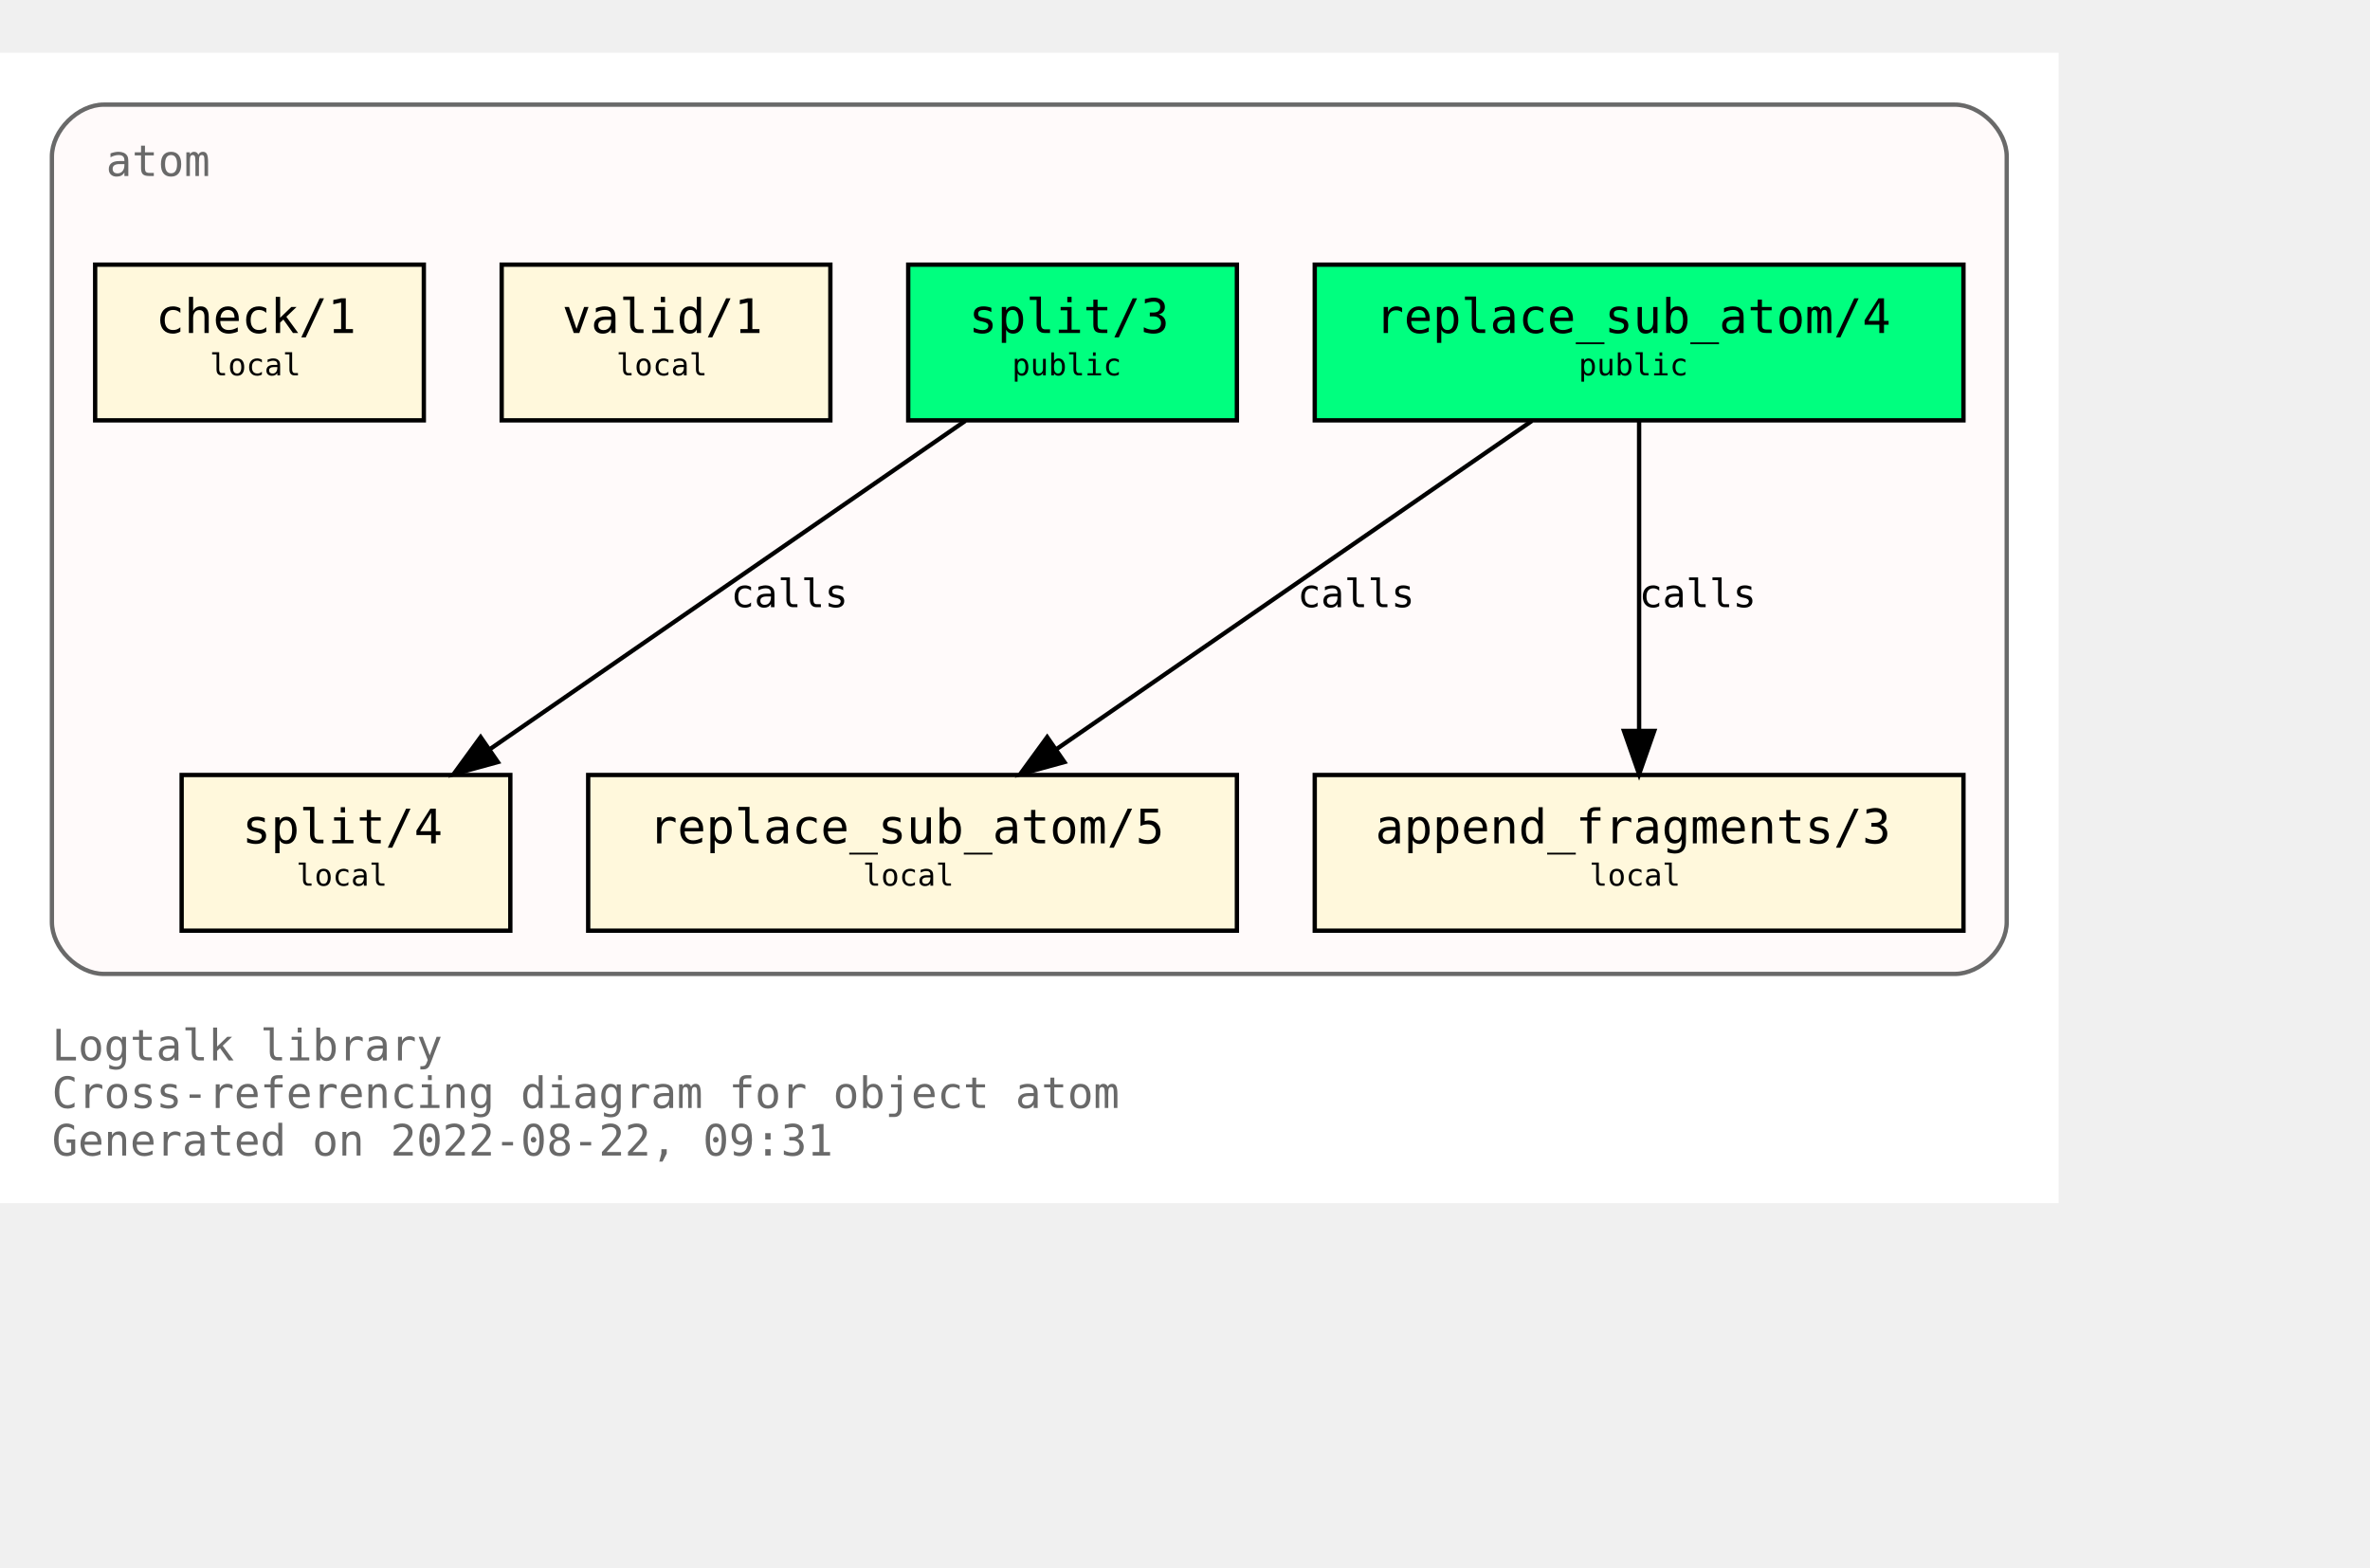
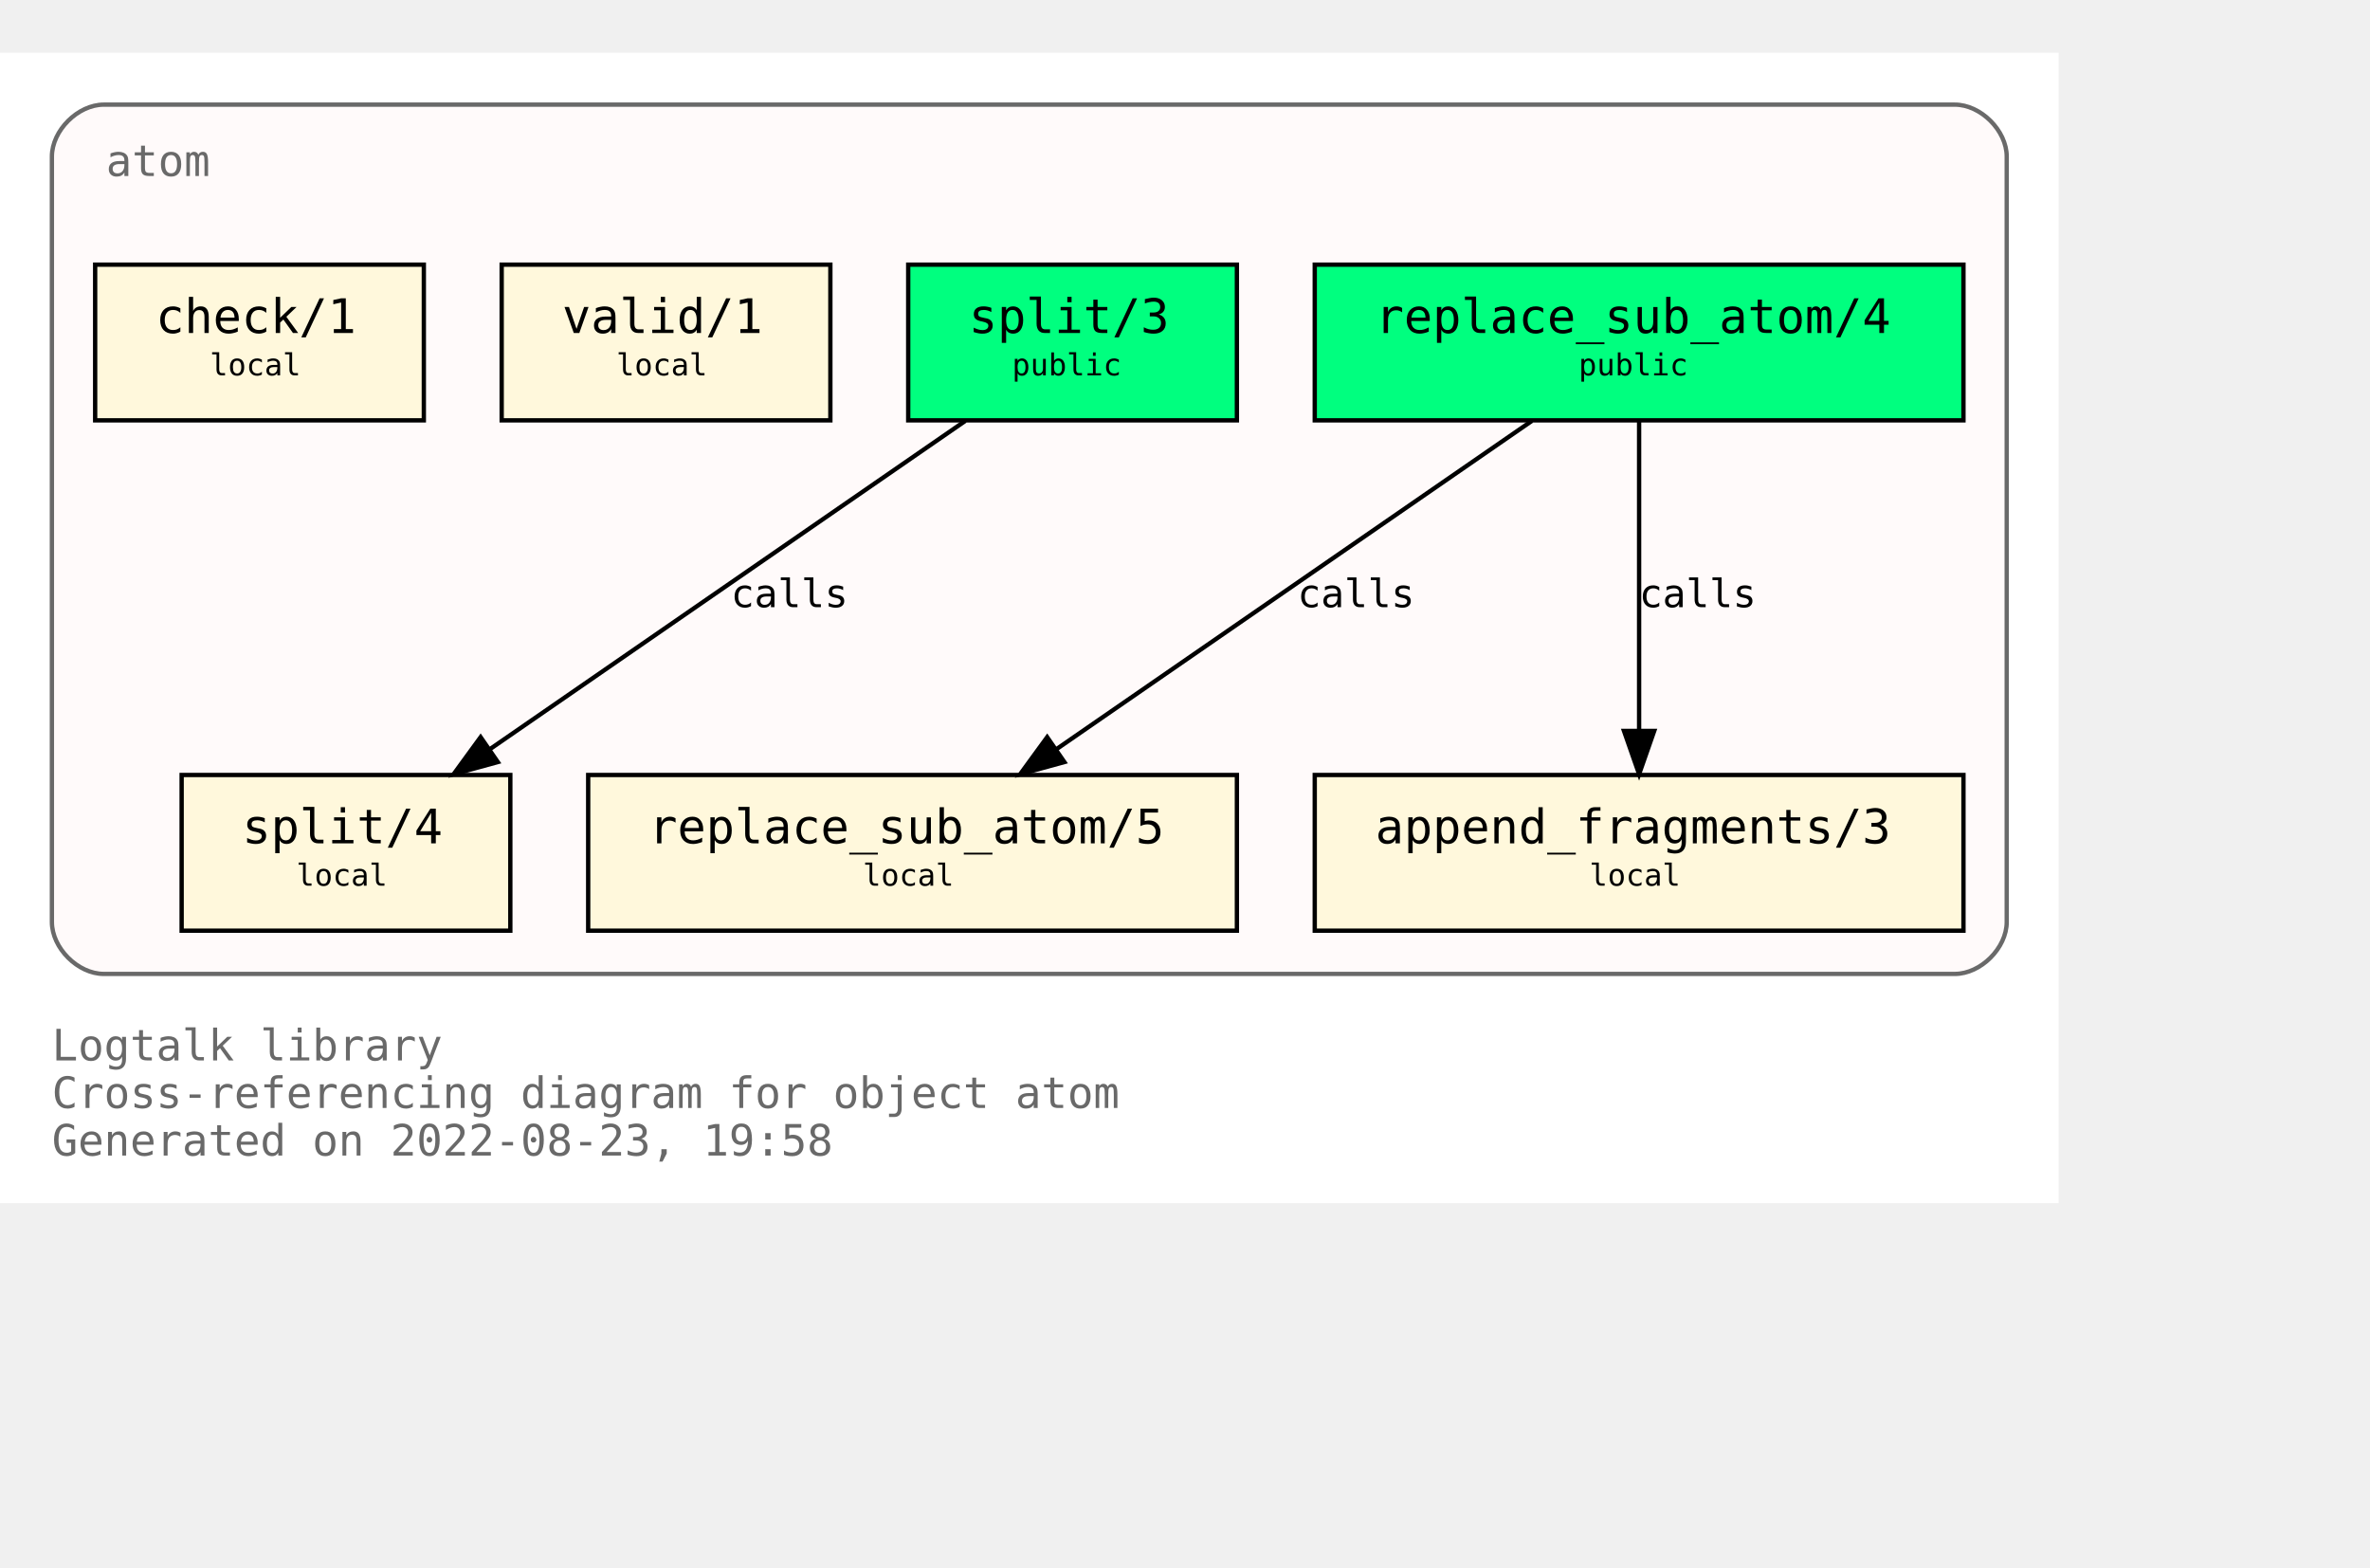
<svg xmlns="http://www.w3.org/2000/svg" xmlns:xlink="http://www.w3.org/1999/xlink" width="620pt" height="410pt" viewBox="72.00 72.00 548.00 338.00">
  <g id="graph0" class="graph" transform="scale(1 1) rotate(0) translate(76 334)">
    <polygon fill="white" stroke="transparent" points="-4,4 -4,-262 472,-262 472,4 -4,4" />
    <text text-anchor="start" x="8" y="-29" font-family="Monospace" font-size="10.00" fill="dimgray">Logtalk library</text>
    <text text-anchor="start" x="8" y="-18" font-family="Monospace" font-size="10.00" fill="dimgray">Cross-referencing diagram for object atom</text>
-     <text text-anchor="start" x="8" y="-7" font-family="Monospace" font-size="10.00" fill="dimgray">Generated on 2022-08-22, 09:31</text>
+     <text text-anchor="start" x="8" y="-7" font-family="Monospace" font-size="10.00" fill="dimgray">Generated on 2022-08-23, 19:58</text>
    <g id="clust1" class="cluster">
      <g id="a_clust1">
        <a xlink:title="atom">
          <path fill="snow" stroke="dimgray" d="M20,-49C20,-49 448,-49 448,-49 454,-49 460,-55 460,-61 460,-61 460,-238 460,-238 460,-244 454,-250 448,-250 448,-250 20,-250 20,-250 14,-250 8,-244 8,-238 8,-238 8,-61 8,-61 8,-55 14,-49 20,-49" />
          <g id="a_clust1_0">
-             <a xlink:href="https://github.com/LogtalkDotOrg/logtalk3/tree/7d0febd5583473135f91d83814717103e0062cf6/library/types/atom.lgt" xlink:title="https://github.com/LogtalkDotOrg/logtalk3/tree/7d0febd5583473135f91d83814717103e0062cf6/library/types/atom.lgt">
+             <a xlink:href="https://github.com/LogtalkDotOrg/logtalk3/tree/63d2b8ba41d79ec9b3166636e85947fc79401657/library/types/atom.lgt" xlink:title="https://github.com/LogtalkDotOrg/logtalk3/tree/63d2b8ba41d79ec9b3166636e85947fc79401657/library/types/atom.lgt">
              <text text-anchor="start" x="20.5" y="-233.5" font-family="Monospace" font-size="10.00" fill="dimgray">atom</text>
            </a>
          </g>
        </a>
      </g>
    </g>
    <g id="node1" class="node">
      <g id="a_node1">
-         <a xlink:href="https://github.com/LogtalkDotOrg/logtalk3/tree/7d0febd5583473135f91d83814717103e0062cf6/library/types/atom.lgt#L32" xlink:title="https://github.com/LogtalkDotOrg/logtalk3/tree/7d0febd5583473135f91d83814717103e0062cf6/library/types/atom.lgt#L32">
+         <a xlink:href="https://github.com/LogtalkDotOrg/logtalk3/tree/63d2b8ba41d79ec9b3166636e85947fc79401657/library/types/atom.lgt#L32" xlink:title="https://github.com/LogtalkDotOrg/logtalk3/tree/63d2b8ba41d79ec9b3166636e85947fc79401657/library/types/atom.lgt#L32">
          <polygon fill="springgreen" stroke="black" points="450,-213 300,-213 300,-177 450,-177 450,-213" />
          <text text-anchor="start" x="308" y="-197.8" font-family="Monospace" font-size="9.00"> </text>
          <text text-anchor="start" x="314" y="-197.2" font-family="Monospace" font-size="11.00">replace_sub_atom/4</text>
          <text text-anchor="start" x="436" y="-197.8" font-family="Monospace" font-size="9.00"> </text>
          <text text-anchor="start" x="308" y="-186.8" font-family="Monospace" font-size="9.00"> </text>
          <text text-anchor="start" x="361" y="-187.4" font-family="Monospace" font-size="7.00">public</text>
          <text text-anchor="start" x="436" y="-186.8" font-family="Monospace" font-size="9.00"> </text>
        </a>
      </g>
    </g>
    <g id="node4" class="node">
      <g id="a_node4">
-         <a xlink:href="https://github.com/LogtalkDotOrg/logtalk3/tree/7d0febd5583473135f91d83814717103e0062cf6/library/types/atom.lgt#L54" xlink:title="https://github.com/LogtalkDotOrg/logtalk3/tree/7d0febd5583473135f91d83814717103e0062cf6/library/types/atom.lgt#L54">
+         <a xlink:href="https://github.com/LogtalkDotOrg/logtalk3/tree/63d2b8ba41d79ec9b3166636e85947fc79401657/library/types/atom.lgt#L54" xlink:title="https://github.com/LogtalkDotOrg/logtalk3/tree/63d2b8ba41d79ec9b3166636e85947fc79401657/library/types/atom.lgt#L54">
          <polygon fill="cornsilk" stroke="black" points="282,-95 132,-95 132,-59 282,-59 282,-95" />
          <text text-anchor="start" x="140" y="-79.8" font-family="Monospace" font-size="9.00"> </text>
          <text text-anchor="start" x="146" y="-79.2" font-family="Monospace" font-size="11.00">replace_sub_atom/5</text>
          <text text-anchor="start" x="268" y="-79.8" font-family="Monospace" font-size="9.00"> </text>
          <text text-anchor="start" x="140" y="-68.8" font-family="Monospace" font-size="9.00"> </text>
          <text text-anchor="start" x="195.5" y="-69.4" font-family="Monospace" font-size="7.00">local</text>
          <text text-anchor="start" x="268" y="-68.8" font-family="Monospace" font-size="9.00"> </text>
        </a>
      </g>
    </g>
    <g id="edge1" class="edge">
      <g id="a_edge1">
-         <a xlink:href="https://github.com/LogtalkDotOrg/logtalk3/tree/7d0febd5583473135f91d83814717103e0062cf6/library/types/atom.lgt#L46" xlink:title="calls">
+         <a xlink:href="https://github.com/LogtalkDotOrg/logtalk3/tree/63d2b8ba41d79ec9b3166636e85947fc79401657/library/types/atom.lgt#L46" xlink:title="calls">
          <path fill="none" stroke="black" d="M350.21,-176.88C321.05,-156.75 272.53,-123.25 240.16,-100.89" />
          <polygon fill="black" stroke="black" points="242.11,-97.99 231.89,-95.19 238.13,-103.75 242.11,-97.99" />
        </a>
      </g>
      <g id="a_edge1-label">
-         <a xlink:href="https://github.com/LogtalkDotOrg/logtalk3/tree/7d0febd5583473135f91d83814717103e0062cf6/library/types/atom.lgt#L46" xlink:title="https://github.com/LogtalkDotOrg/logtalk3/tree/7d0febd5583473135f91d83814717103e0062cf6/library/types/atom.lgt#L46">
+         <a xlink:href="https://github.com/LogtalkDotOrg/logtalk3/tree/63d2b8ba41d79ec9b3166636e85947fc79401657/library/types/atom.lgt#L46" xlink:title="https://github.com/LogtalkDotOrg/logtalk3/tree/63d2b8ba41d79ec9b3166636e85947fc79401657/library/types/atom.lgt#L46">
          <text text-anchor="start" x="296" y="-133.8" font-family="Monospace" font-size="9.00">calls</text>
        </a>
      </g>
    </g>
    <g id="node5" class="node">
      <g id="a_node5">
-         <a xlink:href="https://github.com/LogtalkDotOrg/logtalk3/tree/7d0febd5583473135f91d83814717103e0062cf6/library/types/atom.lgt#L65" xlink:title="https://github.com/LogtalkDotOrg/logtalk3/tree/7d0febd5583473135f91d83814717103e0062cf6/library/types/atom.lgt#L65">
+         <a xlink:href="https://github.com/LogtalkDotOrg/logtalk3/tree/63d2b8ba41d79ec9b3166636e85947fc79401657/library/types/atom.lgt#L65" xlink:title="https://github.com/LogtalkDotOrg/logtalk3/tree/63d2b8ba41d79ec9b3166636e85947fc79401657/library/types/atom.lgt#L65">
          <polygon fill="cornsilk" stroke="black" points="450,-95 300,-95 300,-59 450,-59 450,-95" />
          <text text-anchor="start" x="308" y="-79.8" font-family="Monospace" font-size="9.00"> </text>
          <text text-anchor="start" x="314" y="-79.2" font-family="Monospace" font-size="11.00">append_fragments/3</text>
          <text text-anchor="start" x="436" y="-79.8" font-family="Monospace" font-size="9.00"> </text>
          <text text-anchor="start" x="308" y="-68.8" font-family="Monospace" font-size="9.00"> </text>
          <text text-anchor="start" x="363.5" y="-69.4" font-family="Monospace" font-size="7.00">local</text>
          <text text-anchor="start" x="436" y="-68.8" font-family="Monospace" font-size="9.00"> </text>
        </a>
      </g>
    </g>
    <g id="edge2" class="edge">
      <g id="a_edge2">
-         <a xlink:href="https://github.com/LogtalkDotOrg/logtalk3/tree/7d0febd5583473135f91d83814717103e0062cf6/library/types/atom.lgt#L46" xlink:title="calls">
+         <a xlink:href="https://github.com/LogtalkDotOrg/logtalk3/tree/63d2b8ba41d79ec9b3166636e85947fc79401657/library/types/atom.lgt#L46" xlink:title="calls">
          <path fill="none" stroke="black" d="M375,-176.88C375,-158.04 375,-127.47 375,-105.3" />
          <polygon fill="black" stroke="black" points="378.5,-105.19 375,-95.19 371.5,-105.19 378.5,-105.19" />
        </a>
      </g>
      <g id="a_edge2-label">
-         <a xlink:href="https://github.com/LogtalkDotOrg/logtalk3/tree/7d0febd5583473135f91d83814717103e0062cf6/library/types/atom.lgt#L46" xlink:title="https://github.com/LogtalkDotOrg/logtalk3/tree/7d0febd5583473135f91d83814717103e0062cf6/library/types/atom.lgt#L46">
+         <a xlink:href="https://github.com/LogtalkDotOrg/logtalk3/tree/63d2b8ba41d79ec9b3166636e85947fc79401657/library/types/atom.lgt#L46" xlink:title="https://github.com/LogtalkDotOrg/logtalk3/tree/63d2b8ba41d79ec9b3166636e85947fc79401657/library/types/atom.lgt#L46">
          <text text-anchor="start" x="375" y="-133.8" font-family="Monospace" font-size="9.00">calls</text>
        </a>
      </g>
    </g>
    <g id="node2" class="node">
      <g id="a_node2">
-         <a xlink:href="https://github.com/LogtalkDotOrg/logtalk3/tree/7d0febd5583473135f91d83814717103e0062cf6/library/types/atom.lgt#L39" xlink:title="https://github.com/LogtalkDotOrg/logtalk3/tree/7d0febd5583473135f91d83814717103e0062cf6/library/types/atom.lgt#L39">
+         <a xlink:href="https://github.com/LogtalkDotOrg/logtalk3/tree/63d2b8ba41d79ec9b3166636e85947fc79401657/library/types/atom.lgt#L39" xlink:title="https://github.com/LogtalkDotOrg/logtalk3/tree/63d2b8ba41d79ec9b3166636e85947fc79401657/library/types/atom.lgt#L39">
          <polygon fill="springgreen" stroke="black" points="282,-213 206,-213 206,-177 282,-177 282,-213" />
          <text text-anchor="start" x="214" y="-197.8" font-family="Monospace" font-size="9.00"> </text>
          <text text-anchor="start" x="220" y="-197.2" font-family="Monospace" font-size="11.00">split/3</text>
          <text text-anchor="start" x="268" y="-197.8" font-family="Monospace" font-size="9.00"> </text>
          <text text-anchor="start" x="214" y="-186.8" font-family="Monospace" font-size="9.00"> </text>
          <text text-anchor="start" x="230" y="-187.4" font-family="Monospace" font-size="7.00">public</text>
          <text text-anchor="start" x="268" y="-186.8" font-family="Monospace" font-size="9.00"> </text>
        </a>
      </g>
    </g>
    <g id="node6" class="node">
      <g id="a_node6">
-         <a xlink:href="https://github.com/LogtalkDotOrg/logtalk3/tree/7d0febd5583473135f91d83814717103e0062cf6/library/types/atom.lgt#L77" xlink:title="https://github.com/LogtalkDotOrg/logtalk3/tree/7d0febd5583473135f91d83814717103e0062cf6/library/types/atom.lgt#L77">
+         <a xlink:href="https://github.com/LogtalkDotOrg/logtalk3/tree/63d2b8ba41d79ec9b3166636e85947fc79401657/library/types/atom.lgt#L77" xlink:title="https://github.com/LogtalkDotOrg/logtalk3/tree/63d2b8ba41d79ec9b3166636e85947fc79401657/library/types/atom.lgt#L77">
          <polygon fill="cornsilk" stroke="black" points="114,-95 38,-95 38,-59 114,-59 114,-95" />
          <text text-anchor="start" x="46" y="-79.8" font-family="Monospace" font-size="9.00"> </text>
          <text text-anchor="start" x="52" y="-79.2" font-family="Monospace" font-size="11.00">split/4</text>
          <text text-anchor="start" x="100" y="-79.8" font-family="Monospace" font-size="9.00"> </text>
          <text text-anchor="start" x="46" y="-68.8" font-family="Monospace" font-size="9.00"> </text>
          <text text-anchor="start" x="64.5" y="-69.4" font-family="Monospace" font-size="7.00">local</text>
          <text text-anchor="start" x="100" y="-68.8" font-family="Monospace" font-size="9.00"> </text>
        </a>
      </g>
    </g>
    <g id="edge3" class="edge">
      <g id="a_edge3">
-         <a xlink:href="https://github.com/LogtalkDotOrg/logtalk3/tree/7d0febd5583473135f91d83814717103e0062cf6/library/types/atom.lgt#L70" xlink:title="calls">
+         <a xlink:href="https://github.com/LogtalkDotOrg/logtalk3/tree/63d2b8ba41d79ec9b3166636e85947fc79401657/library/types/atom.lgt#L70" xlink:title="calls">
          <path fill="none" stroke="black" d="M219.21,-176.88C190.05,-156.75 141.53,-123.25 109.16,-100.89" />
          <polygon fill="black" stroke="black" points="111.11,-97.99 100.89,-95.19 107.13,-103.75 111.11,-97.99" />
        </a>
      </g>
      <g id="a_edge3-label">
-         <a xlink:href="https://github.com/LogtalkDotOrg/logtalk3/tree/7d0febd5583473135f91d83814717103e0062cf6/library/types/atom.lgt#L70" xlink:title="https://github.com/LogtalkDotOrg/logtalk3/tree/7d0febd5583473135f91d83814717103e0062cf6/library/types/atom.lgt#L70">
+         <a xlink:href="https://github.com/LogtalkDotOrg/logtalk3/tree/63d2b8ba41d79ec9b3166636e85947fc79401657/library/types/atom.lgt#L70" xlink:title="https://github.com/LogtalkDotOrg/logtalk3/tree/63d2b8ba41d79ec9b3166636e85947fc79401657/library/types/atom.lgt#L70">
          <text text-anchor="start" x="165" y="-133.8" font-family="Monospace" font-size="9.00">calls</text>
        </a>
      </g>
    </g>
    <g id="node3" class="node">
      <g id="a_node3">
-         <a xlink:href="https://github.com/LogtalkDotOrg/logtalk3/tree/7d0febd5583473135f91d83814717103e0062cf6/library/types/atom.lgt#L88" xlink:title="https://github.com/LogtalkDotOrg/logtalk3/tree/7d0febd5583473135f91d83814717103e0062cf6/library/types/atom.lgt#L88">
+         <a xlink:href="https://github.com/LogtalkDotOrg/logtalk3/tree/63d2b8ba41d79ec9b3166636e85947fc79401657/library/types/atom.lgt#L88" xlink:title="https://github.com/LogtalkDotOrg/logtalk3/tree/63d2b8ba41d79ec9b3166636e85947fc79401657/library/types/atom.lgt#L88">
          <polygon fill="cornsilk" stroke="black" points="188,-213 112,-213 112,-177 188,-177 188,-213" />
          <text text-anchor="start" x="120" y="-197.8" font-family="Monospace" font-size="9.00"> </text>
          <text text-anchor="start" x="126" y="-197.2" font-family="Monospace" font-size="11.00">valid/1</text>
          <text text-anchor="start" x="174" y="-197.8" font-family="Monospace" font-size="9.00"> </text>
          <text text-anchor="start" x="120" y="-186.8" font-family="Monospace" font-size="9.00"> </text>
          <text text-anchor="start" x="138.5" y="-187.4" font-family="Monospace" font-size="7.00">local</text>
          <text text-anchor="start" x="174" y="-186.8" font-family="Monospace" font-size="9.00"> </text>
        </a>
      </g>
    </g>
    <g id="node7" class="node">
      <g id="a_node7">
-         <a xlink:href="https://github.com/LogtalkDotOrg/logtalk3/tree/7d0febd5583473135f91d83814717103e0062cf6/library/types/atom.lgt#L91" xlink:title="https://github.com/LogtalkDotOrg/logtalk3/tree/7d0febd5583473135f91d83814717103e0062cf6/library/types/atom.lgt#L91">
+         <a xlink:href="https://github.com/LogtalkDotOrg/logtalk3/tree/63d2b8ba41d79ec9b3166636e85947fc79401657/library/types/atom.lgt#L91" xlink:title="https://github.com/LogtalkDotOrg/logtalk3/tree/63d2b8ba41d79ec9b3166636e85947fc79401657/library/types/atom.lgt#L91">
          <polygon fill="cornsilk" stroke="black" points="94,-213 18,-213 18,-177 94,-177 94,-213" />
          <text text-anchor="start" x="26" y="-197.8" font-family="Monospace" font-size="9.00"> </text>
          <text text-anchor="start" x="32" y="-197.2" font-family="Monospace" font-size="11.00">check/1</text>
          <text text-anchor="start" x="80" y="-197.8" font-family="Monospace" font-size="9.00"> </text>
          <text text-anchor="start" x="26" y="-186.8" font-family="Monospace" font-size="9.00"> </text>
          <text text-anchor="start" x="44.5" y="-187.4" font-family="Monospace" font-size="7.00">local</text>
          <text text-anchor="start" x="80" y="-186.8" font-family="Monospace" font-size="9.00"> </text>
        </a>
      </g>
    </g>
  </g>
</svg>
